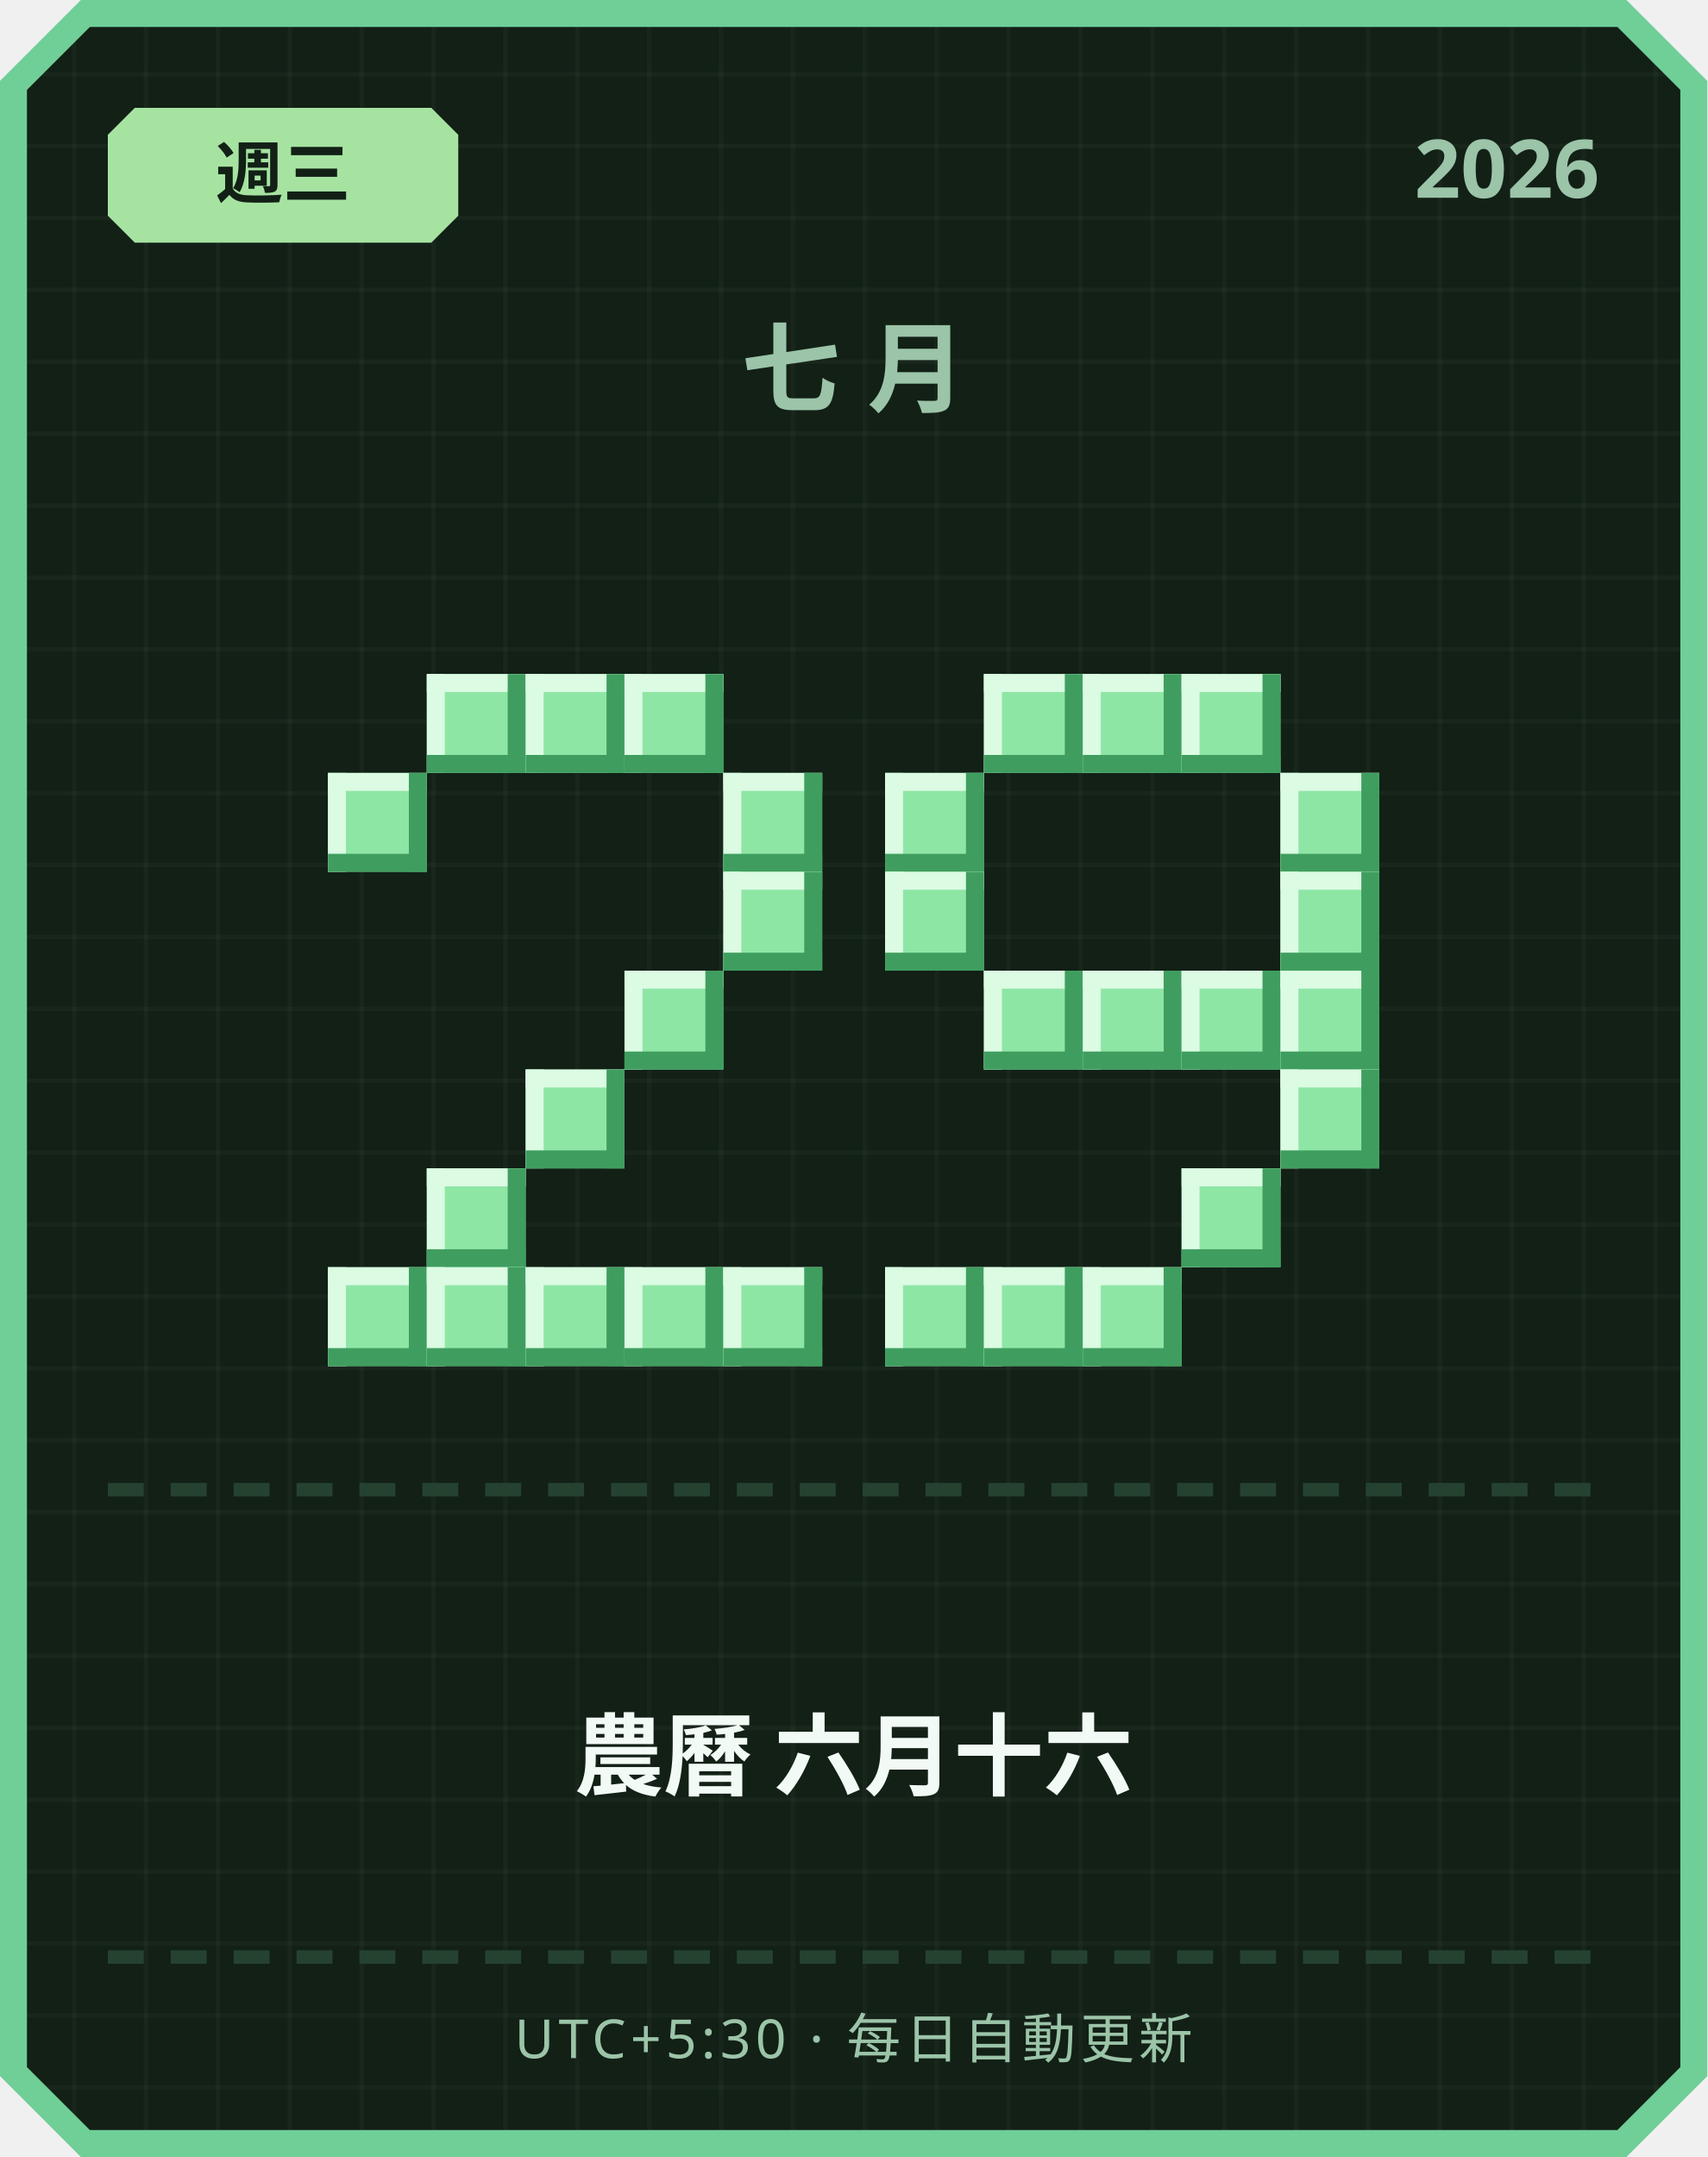
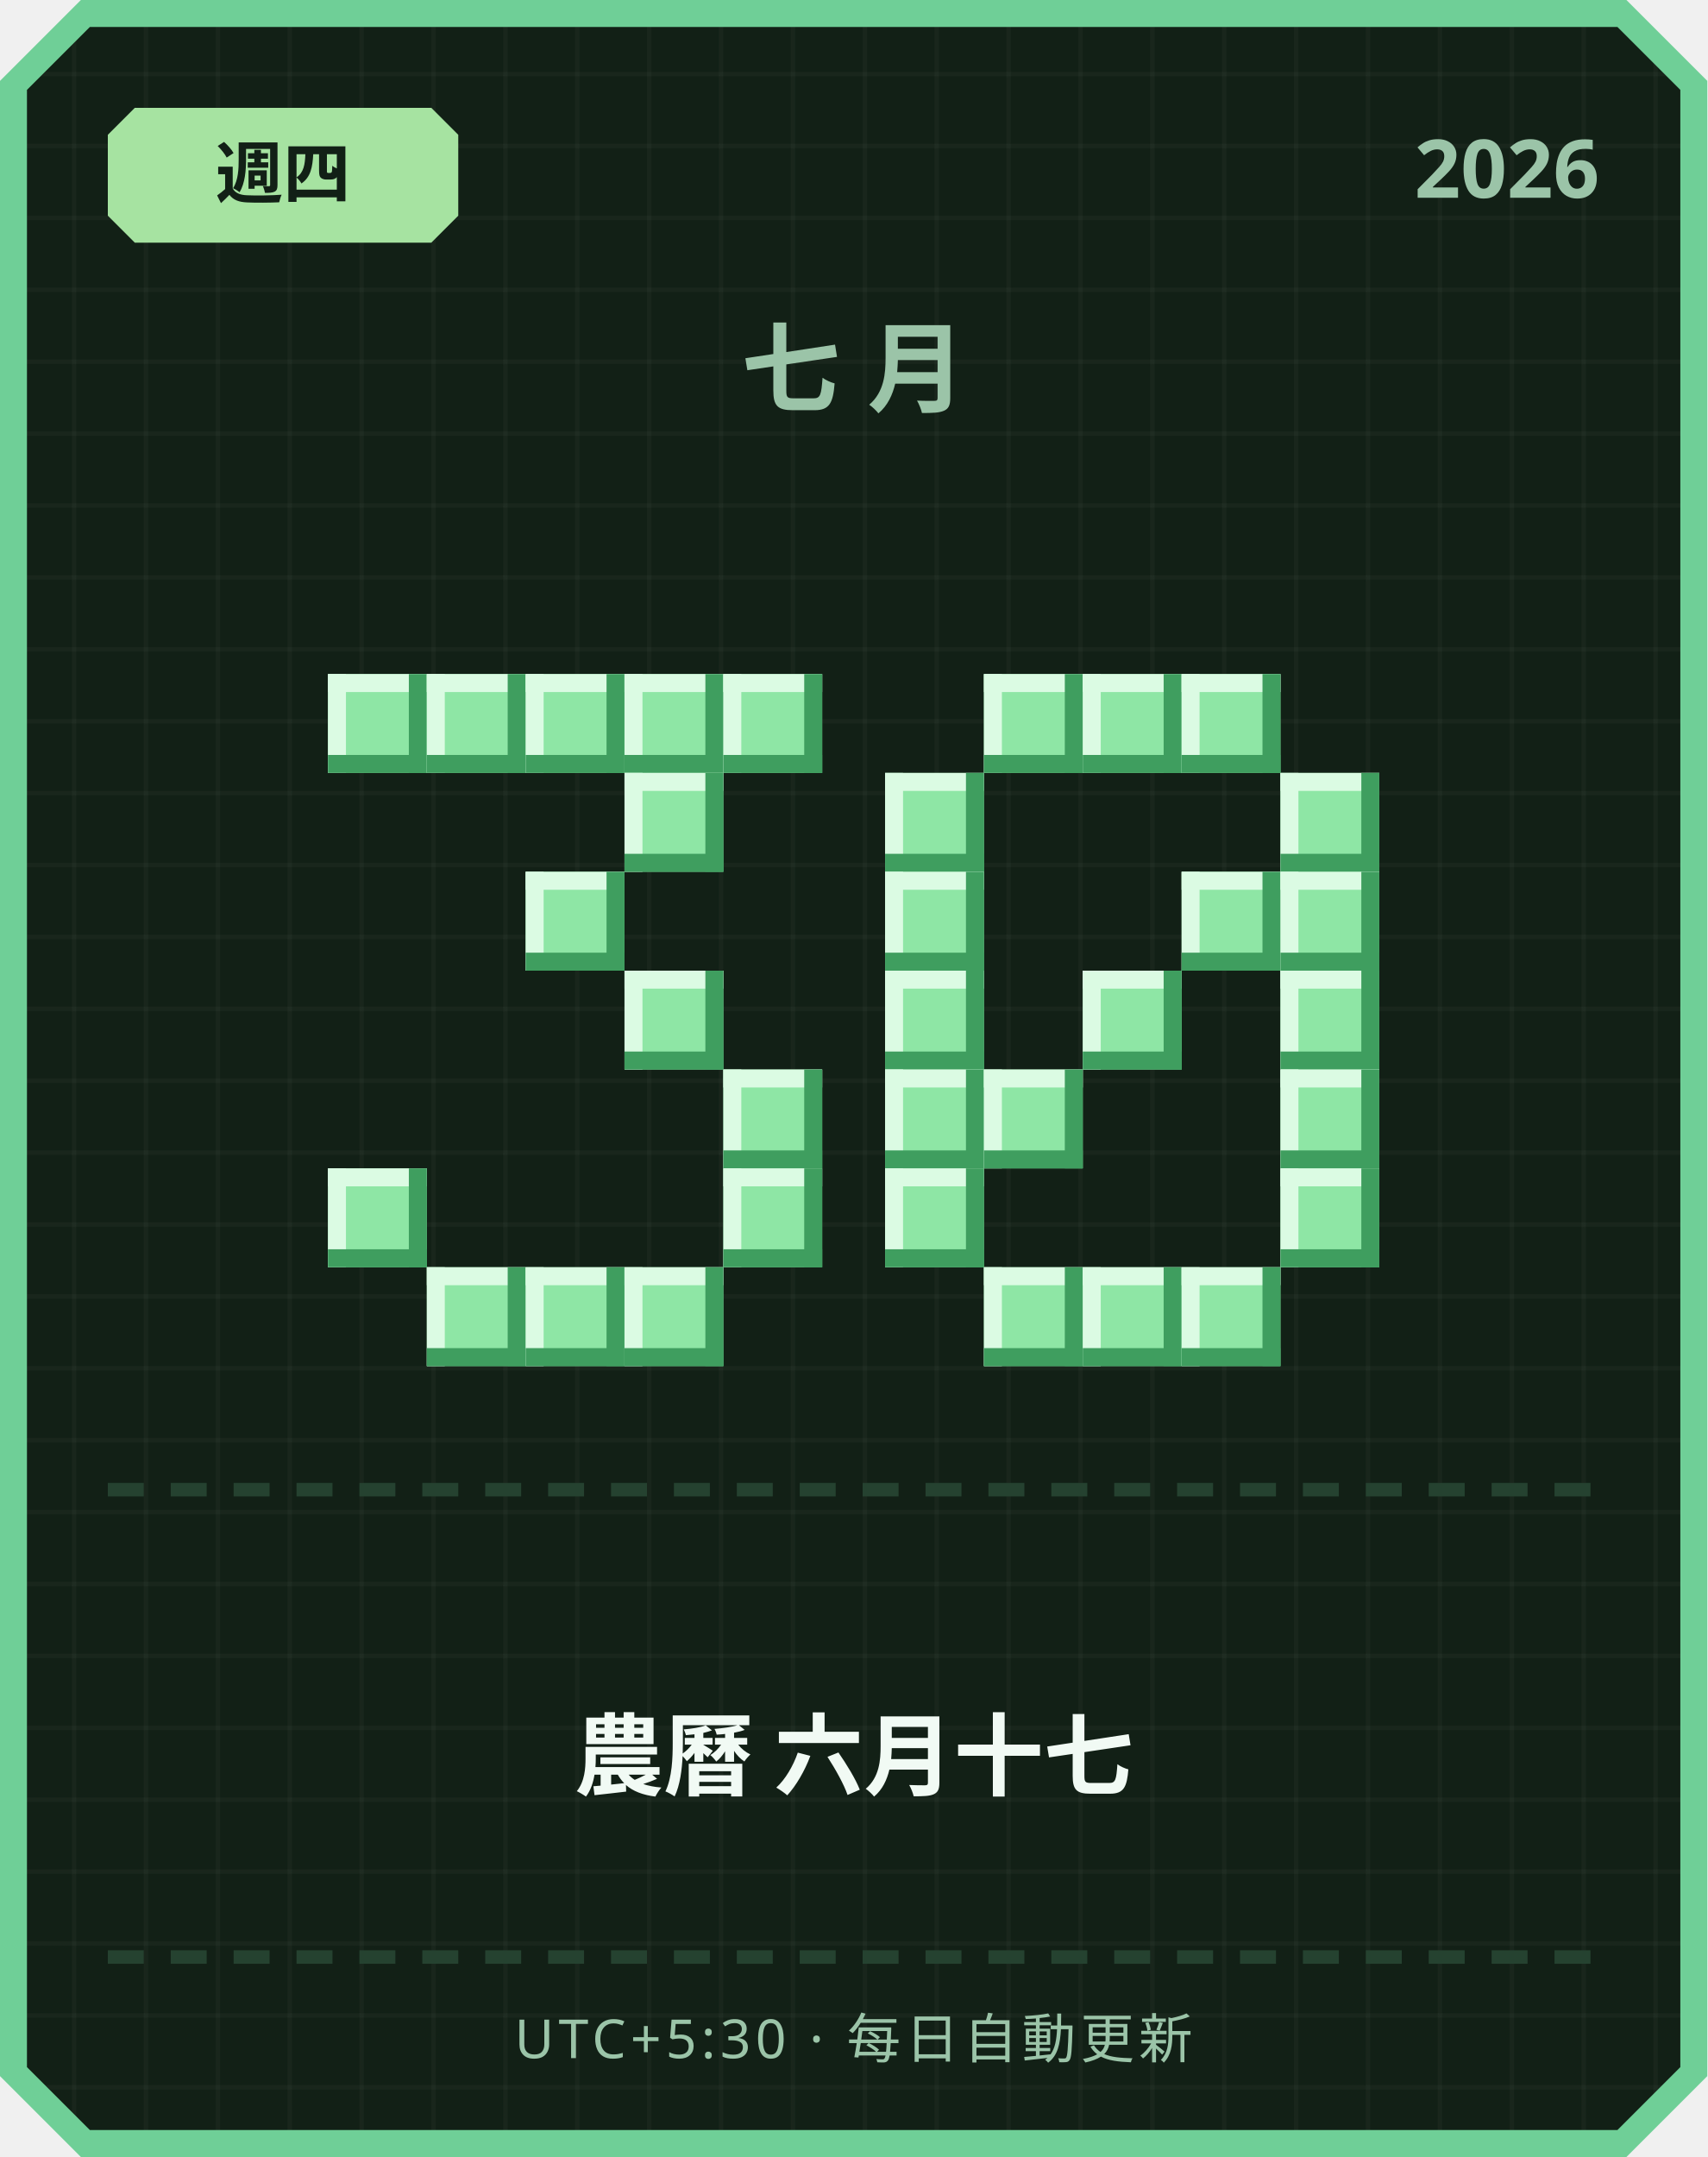
<svg xmlns="http://www.w3.org/2000/svg" width="380" height="480" viewBox="0 0 380 480">
  <defs>
    <pattern id="grid" width="16" height="16" patternUnits="userSpaceOnUse">
      <rect width="16" height="16" fill="#122016" />
      <rect width="1" height="16" fill="#ffffff" opacity="0.03" />
      <rect width="16" height="1" fill="#ffffff" opacity="0.03" />
    </pattern>
  </defs>
  <path d="M 18,0 L 362,0 L 380,18 L 380,462 L 362,480 L 18,480 L 0,462 L 0,18 Z" fill="#6fcf97" />
  <path d="M 20,6 L 360,6 L 374,20 L 374,460 L 360,474 L 20,474 L 6,460 L 6,20 Z" fill="url(#grid)" />
  <path d="M 30,24 L 96,24 L 102,30 L 102,48 L 96,54 L 30,54 L 24,48 L 24,30 Z" fill="#a6e3a1" />
-   <text x="63" y="44" text-anchor="middle" font-family="'Segoe UI', sans-serif" font-size="15" font-weight="700" fill="#122016">週三</text>
+   <text x="63" y="44" text-anchor="middle" font-family="'Segoe UI', sans-serif" font-size="15" font-weight="700" fill="#122016">週四</text>
  <text x="356" y="44" text-anchor="end" font-family="'Segoe UI', sans-serif" font-size="18" font-weight="700" fill="#9bc4a8">2026</text>
  <text x="190" y="90" text-anchor="middle" font-family="'Segoe UI', sans-serif" font-size="22" font-weight="700" letter-spacing="6" fill="#9bc4a8">七月</text>
+   <rect x="73" y="150" width="22" height="22" fill="#8ee6a5" />
+   <rect x="73" y="150" width="22" height="4" fill="#dbfbe3" />
+   <rect x="73" y="150" width="4" height="22" fill="#dbfbe3" />
+   <rect x="73" y="168" width="22" height="4" fill="#3f9e5f" />
+   <rect x="91" y="150" width="4" height="22" fill="#3f9e5f" />
  <rect x="95" y="150" width="22" height="22" fill="#8ee6a5" />
  <rect x="95" y="150" width="22" height="4" fill="#dbfbe3" />
  <rect x="95" y="150" width="4" height="22" fill="#dbfbe3" />
  <rect x="95" y="168" width="22" height="4" fill="#3f9e5f" />
  <rect x="113" y="150" width="4" height="22" fill="#3f9e5f" />
  <rect x="117" y="150" width="22" height="22" fill="#8ee6a5" />
  <rect x="117" y="150" width="22" height="4" fill="#dbfbe3" />
  <rect x="117" y="150" width="4" height="22" fill="#dbfbe3" />
  <rect x="117" y="168" width="22" height="4" fill="#3f9e5f" />
  <rect x="135" y="150" width="4" height="22" fill="#3f9e5f" />
  <rect x="139" y="150" width="22" height="22" fill="#8ee6a5" />
  <rect x="139" y="150" width="22" height="4" fill="#dbfbe3" />
  <rect x="139" y="150" width="4" height="22" fill="#dbfbe3" />
  <rect x="139" y="168" width="22" height="4" fill="#3f9e5f" />
  <rect x="157" y="150" width="4" height="22" fill="#3f9e5f" />
-   <rect x="73" y="172" width="22" height="22" fill="#8ee6a5" />
-   <rect x="73" y="172" width="22" height="4" fill="#dbfbe3" />
-   <rect x="73" y="172" width="4" height="22" fill="#dbfbe3" />
-   <rect x="73" y="190" width="22" height="4" fill="#3f9e5f" />
-   <rect x="91" y="172" width="4" height="22" fill="#3f9e5f" />
-   <rect x="161" y="172" width="22" height="22" fill="#8ee6a5" />
-   <rect x="161" y="172" width="22" height="4" fill="#dbfbe3" />
-   <rect x="161" y="172" width="4" height="22" fill="#dbfbe3" />
-   <rect x="161" y="190" width="22" height="4" fill="#3f9e5f" />
-   <rect x="179" y="172" width="4" height="22" fill="#3f9e5f" />
-   <rect x="161" y="194" width="22" height="22" fill="#8ee6a5" />
-   <rect x="161" y="194" width="22" height="4" fill="#dbfbe3" />
-   <rect x="161" y="194" width="4" height="22" fill="#dbfbe3" />
-   <rect x="161" y="212" width="22" height="4" fill="#3f9e5f" />
-   <rect x="179" y="194" width="4" height="22" fill="#3f9e5f" />
+   <rect x="161" y="150" width="22" height="22" fill="#8ee6a5" />
+   <rect x="161" y="150" width="22" height="4" fill="#dbfbe3" />
+   <rect x="161" y="150" width="4" height="22" fill="#dbfbe3" />
+   <rect x="161" y="168" width="22" height="4" fill="#3f9e5f" />
+   <rect x="179" y="150" width="4" height="22" fill="#3f9e5f" />
+   <rect x="139" y="172" width="22" height="22" fill="#8ee6a5" />
+   <rect x="139" y="172" width="22" height="4" fill="#dbfbe3" />
+   <rect x="139" y="172" width="4" height="22" fill="#dbfbe3" />
+   <rect x="139" y="190" width="22" height="4" fill="#3f9e5f" />
+   <rect x="157" y="172" width="4" height="22" fill="#3f9e5f" />
+   <rect x="117" y="194" width="22" height="22" fill="#8ee6a5" />
+   <rect x="117" y="194" width="22" height="4" fill="#dbfbe3" />
+   <rect x="117" y="194" width="4" height="22" fill="#dbfbe3" />
+   <rect x="117" y="212" width="22" height="4" fill="#3f9e5f" />
+   <rect x="135" y="194" width="4" height="22" fill="#3f9e5f" />
  <rect x="139" y="216" width="22" height="22" fill="#8ee6a5" />
  <rect x="139" y="216" width="22" height="4" fill="#dbfbe3" />
  <rect x="139" y="216" width="4" height="22" fill="#dbfbe3" />
  <rect x="139" y="234" width="22" height="4" fill="#3f9e5f" />
  <rect x="157" y="216" width="4" height="22" fill="#3f9e5f" />
-   <rect x="117" y="238" width="22" height="22" fill="#8ee6a5" />
-   <rect x="117" y="238" width="22" height="4" fill="#dbfbe3" />
-   <rect x="117" y="238" width="4" height="22" fill="#dbfbe3" />
-   <rect x="117" y="256" width="22" height="4" fill="#3f9e5f" />
-   <rect x="135" y="238" width="4" height="22" fill="#3f9e5f" />
-   <rect x="95" y="260" width="22" height="22" fill="#8ee6a5" />
-   <rect x="95" y="260" width="22" height="4" fill="#dbfbe3" />
-   <rect x="95" y="260" width="4" height="22" fill="#dbfbe3" />
-   <rect x="95" y="278" width="22" height="4" fill="#3f9e5f" />
-   <rect x="113" y="260" width="4" height="22" fill="#3f9e5f" />
-   <rect x="73" y="282" width="22" height="22" fill="#8ee6a5" />
-   <rect x="73" y="282" width="22" height="4" fill="#dbfbe3" />
-   <rect x="73" y="282" width="4" height="22" fill="#dbfbe3" />
-   <rect x="73" y="300" width="22" height="4" fill="#3f9e5f" />
-   <rect x="91" y="282" width="4" height="22" fill="#3f9e5f" />
+   <rect x="161" y="238" width="22" height="22" fill="#8ee6a5" />
+   <rect x="161" y="238" width="22" height="4" fill="#dbfbe3" />
+   <rect x="161" y="238" width="4" height="22" fill="#dbfbe3" />
+   <rect x="161" y="256" width="22" height="4" fill="#3f9e5f" />
+   <rect x="179" y="238" width="4" height="22" fill="#3f9e5f" />
+   <rect x="73" y="260" width="22" height="22" fill="#8ee6a5" />
+   <rect x="73" y="260" width="22" height="4" fill="#dbfbe3" />
+   <rect x="73" y="260" width="4" height="22" fill="#dbfbe3" />
+   <rect x="73" y="278" width="22" height="4" fill="#3f9e5f" />
+   <rect x="91" y="260" width="4" height="22" fill="#3f9e5f" />
+   <rect x="161" y="260" width="22" height="22" fill="#8ee6a5" />
+   <rect x="161" y="260" width="22" height="4" fill="#dbfbe3" />
+   <rect x="161" y="260" width="4" height="22" fill="#dbfbe3" />
+   <rect x="161" y="278" width="22" height="4" fill="#3f9e5f" />
+   <rect x="179" y="260" width="4" height="22" fill="#3f9e5f" />
  <rect x="95" y="282" width="22" height="22" fill="#8ee6a5" />
  <rect x="95" y="282" width="22" height="4" fill="#dbfbe3" />
  <rect x="95" y="282" width="4" height="22" fill="#dbfbe3" />
  <rect x="95" y="300" width="22" height="4" fill="#3f9e5f" />
  <rect x="113" y="282" width="4" height="22" fill="#3f9e5f" />
  <rect x="117" y="282" width="22" height="22" fill="#8ee6a5" />
  <rect x="117" y="282" width="22" height="4" fill="#dbfbe3" />
  <rect x="117" y="282" width="4" height="22" fill="#dbfbe3" />
  <rect x="117" y="300" width="22" height="4" fill="#3f9e5f" />
  <rect x="135" y="282" width="4" height="22" fill="#3f9e5f" />
  <rect x="139" y="282" width="22" height="22" fill="#8ee6a5" />
  <rect x="139" y="282" width="22" height="4" fill="#dbfbe3" />
  <rect x="139" y="282" width="4" height="22" fill="#dbfbe3" />
  <rect x="139" y="300" width="22" height="4" fill="#3f9e5f" />
  <rect x="157" y="282" width="4" height="22" fill="#3f9e5f" />
-   <rect x="161" y="282" width="22" height="22" fill="#8ee6a5" />
-   <rect x="161" y="282" width="22" height="4" fill="#dbfbe3" />
-   <rect x="161" y="282" width="4" height="22" fill="#dbfbe3" />
-   <rect x="161" y="300" width="22" height="4" fill="#3f9e5f" />
-   <rect x="179" y="282" width="4" height="22" fill="#3f9e5f" />
  <rect x="219" y="150" width="22" height="22" fill="#8ee6a5" />
  <rect x="219" y="150" width="22" height="4" fill="#dbfbe3" />
  <rect x="219" y="150" width="4" height="22" fill="#dbfbe3" />
  <rect x="219" y="168" width="22" height="4" fill="#3f9e5f" />
  <rect x="237" y="150" width="4" height="22" fill="#3f9e5f" />
  <rect x="241" y="150" width="22" height="22" fill="#8ee6a5" />
  <rect x="241" y="150" width="22" height="4" fill="#dbfbe3" />
  <rect x="241" y="150" width="4" height="22" fill="#dbfbe3" />
  <rect x="241" y="168" width="22" height="4" fill="#3f9e5f" />
  <rect x="259" y="150" width="4" height="22" fill="#3f9e5f" />
  <rect x="263" y="150" width="22" height="22" fill="#8ee6a5" />
  <rect x="263" y="150" width="22" height="4" fill="#dbfbe3" />
  <rect x="263" y="150" width="4" height="22" fill="#dbfbe3" />
  <rect x="263" y="168" width="22" height="4" fill="#3f9e5f" />
  <rect x="281" y="150" width="4" height="22" fill="#3f9e5f" />
  <rect x="197" y="172" width="22" height="22" fill="#8ee6a5" />
  <rect x="197" y="172" width="22" height="4" fill="#dbfbe3" />
  <rect x="197" y="172" width="4" height="22" fill="#dbfbe3" />
  <rect x="197" y="190" width="22" height="4" fill="#3f9e5f" />
  <rect x="215" y="172" width="4" height="22" fill="#3f9e5f" />
  <rect x="285" y="172" width="22" height="22" fill="#8ee6a5" />
  <rect x="285" y="172" width="22" height="4" fill="#dbfbe3" />
  <rect x="285" y="172" width="4" height="22" fill="#dbfbe3" />
  <rect x="285" y="190" width="22" height="4" fill="#3f9e5f" />
  <rect x="303" y="172" width="4" height="22" fill="#3f9e5f" />
  <rect x="197" y="194" width="22" height="22" fill="#8ee6a5" />
  <rect x="197" y="194" width="22" height="4" fill="#dbfbe3" />
  <rect x="197" y="194" width="4" height="22" fill="#dbfbe3" />
  <rect x="197" y="212" width="22" height="4" fill="#3f9e5f" />
  <rect x="215" y="194" width="4" height="22" fill="#3f9e5f" />
+   <rect x="263" y="194" width="22" height="22" fill="#8ee6a5" />
+   <rect x="263" y="194" width="22" height="4" fill="#dbfbe3" />
+   <rect x="263" y="194" width="4" height="22" fill="#dbfbe3" />
+   <rect x="263" y="212" width="22" height="4" fill="#3f9e5f" />
+   <rect x="281" y="194" width="4" height="22" fill="#3f9e5f" />
  <rect x="285" y="194" width="22" height="22" fill="#8ee6a5" />
  <rect x="285" y="194" width="22" height="4" fill="#dbfbe3" />
  <rect x="285" y="194" width="4" height="22" fill="#dbfbe3" />
  <rect x="285" y="212" width="22" height="4" fill="#3f9e5f" />
  <rect x="303" y="194" width="4" height="22" fill="#3f9e5f" />
-   <rect x="219" y="216" width="22" height="22" fill="#8ee6a5" />
-   <rect x="219" y="216" width="22" height="4" fill="#dbfbe3" />
-   <rect x="219" y="216" width="4" height="22" fill="#dbfbe3" />
-   <rect x="219" y="234" width="22" height="4" fill="#3f9e5f" />
-   <rect x="237" y="216" width="4" height="22" fill="#3f9e5f" />
+   <rect x="197" y="216" width="22" height="22" fill="#8ee6a5" />
+   <rect x="197" y="216" width="22" height="4" fill="#dbfbe3" />
+   <rect x="197" y="216" width="4" height="22" fill="#dbfbe3" />
+   <rect x="197" y="234" width="22" height="4" fill="#3f9e5f" />
+   <rect x="215" y="216" width="4" height="22" fill="#3f9e5f" />
  <rect x="241" y="216" width="22" height="22" fill="#8ee6a5" />
  <rect x="241" y="216" width="22" height="4" fill="#dbfbe3" />
  <rect x="241" y="216" width="4" height="22" fill="#dbfbe3" />
  <rect x="241" y="234" width="22" height="4" fill="#3f9e5f" />
  <rect x="259" y="216" width="4" height="22" fill="#3f9e5f" />
-   <rect x="263" y="216" width="22" height="22" fill="#8ee6a5" />
-   <rect x="263" y="216" width="22" height="4" fill="#dbfbe3" />
-   <rect x="263" y="216" width="4" height="22" fill="#dbfbe3" />
-   <rect x="263" y="234" width="22" height="4" fill="#3f9e5f" />
-   <rect x="281" y="216" width="4" height="22" fill="#3f9e5f" />
  <rect x="285" y="216" width="22" height="22" fill="#8ee6a5" />
  <rect x="285" y="216" width="22" height="4" fill="#dbfbe3" />
  <rect x="285" y="216" width="4" height="22" fill="#dbfbe3" />
  <rect x="285" y="234" width="22" height="4" fill="#3f9e5f" />
  <rect x="303" y="216" width="4" height="22" fill="#3f9e5f" />
+   <rect x="197" y="238" width="22" height="22" fill="#8ee6a5" />
+   <rect x="197" y="238" width="22" height="4" fill="#dbfbe3" />
+   <rect x="197" y="238" width="4" height="22" fill="#dbfbe3" />
+   <rect x="197" y="256" width="22" height="4" fill="#3f9e5f" />
+   <rect x="215" y="238" width="4" height="22" fill="#3f9e5f" />
+   <rect x="219" y="238" width="22" height="22" fill="#8ee6a5" />
+   <rect x="219" y="238" width="22" height="4" fill="#dbfbe3" />
+   <rect x="219" y="238" width="4" height="22" fill="#dbfbe3" />
+   <rect x="219" y="256" width="22" height="4" fill="#3f9e5f" />
+   <rect x="237" y="238" width="4" height="22" fill="#3f9e5f" />
  <rect x="285" y="238" width="22" height="22" fill="#8ee6a5" />
  <rect x="285" y="238" width="22" height="4" fill="#dbfbe3" />
  <rect x="285" y="238" width="4" height="22" fill="#dbfbe3" />
  <rect x="285" y="256" width="22" height="4" fill="#3f9e5f" />
  <rect x="303" y="238" width="4" height="22" fill="#3f9e5f" />
-   <rect x="263" y="260" width="22" height="22" fill="#8ee6a5" />
-   <rect x="263" y="260" width="22" height="4" fill="#dbfbe3" />
-   <rect x="263" y="260" width="4" height="22" fill="#dbfbe3" />
-   <rect x="263" y="278" width="22" height="4" fill="#3f9e5f" />
-   <rect x="281" y="260" width="4" height="22" fill="#3f9e5f" />
-   <rect x="197" y="282" width="22" height="22" fill="#8ee6a5" />
-   <rect x="197" y="282" width="22" height="4" fill="#dbfbe3" />
-   <rect x="197" y="282" width="4" height="22" fill="#dbfbe3" />
-   <rect x="197" y="300" width="22" height="4" fill="#3f9e5f" />
-   <rect x="215" y="282" width="4" height="22" fill="#3f9e5f" />
+   <rect x="197" y="260" width="22" height="22" fill="#8ee6a5" />
+   <rect x="197" y="260" width="22" height="4" fill="#dbfbe3" />
+   <rect x="197" y="260" width="4" height="22" fill="#dbfbe3" />
+   <rect x="197" y="278" width="22" height="4" fill="#3f9e5f" />
+   <rect x="215" y="260" width="4" height="22" fill="#3f9e5f" />
+   <rect x="285" y="260" width="22" height="22" fill="#8ee6a5" />
+   <rect x="285" y="260" width="22" height="4" fill="#dbfbe3" />
+   <rect x="285" y="260" width="4" height="22" fill="#dbfbe3" />
+   <rect x="285" y="278" width="22" height="4" fill="#3f9e5f" />
+   <rect x="303" y="260" width="4" height="22" fill="#3f9e5f" />
  <rect x="219" y="282" width="22" height="22" fill="#8ee6a5" />
  <rect x="219" y="282" width="22" height="4" fill="#dbfbe3" />
  <rect x="219" y="282" width="4" height="22" fill="#dbfbe3" />
  <rect x="219" y="300" width="22" height="4" fill="#3f9e5f" />
  <rect x="237" y="282" width="4" height="22" fill="#3f9e5f" />
  <rect x="241" y="282" width="22" height="22" fill="#8ee6a5" />
  <rect x="241" y="282" width="22" height="4" fill="#dbfbe3" />
  <rect x="241" y="282" width="4" height="22" fill="#dbfbe3" />
  <rect x="241" y="300" width="22" height="4" fill="#3f9e5f" />
  <rect x="259" y="282" width="4" height="22" fill="#3f9e5f" />
+   <rect x="263" y="282" width="22" height="22" fill="#8ee6a5" />
+   <rect x="263" y="282" width="22" height="4" fill="#dbfbe3" />
+   <rect x="263" y="282" width="4" height="22" fill="#dbfbe3" />
+   <rect x="263" y="300" width="22" height="4" fill="#3f9e5f" />
+   <rect x="281" y="282" width="4" height="22" fill="#3f9e5f" />
  <rect x="24" y="330" width="8" height="3" fill="#254230" />
  <rect x="38" y="330" width="8" height="3" fill="#254230" />
  <rect x="52" y="330" width="8" height="3" fill="#254230" />
  <rect x="66" y="330" width="8" height="3" fill="#254230" />
  <rect x="80" y="330" width="8" height="3" fill="#254230" />
  <rect x="94" y="330" width="8" height="3" fill="#254230" />
  <rect x="108" y="330" width="8" height="3" fill="#254230" />
  <rect x="122" y="330" width="8" height="3" fill="#254230" />
  <rect x="136" y="330" width="8" height="3" fill="#254230" />
  <rect x="150" y="330" width="8" height="3" fill="#254230" />
  <rect x="164" y="330" width="8" height="3" fill="#254230" />
  <rect x="178" y="330" width="8" height="3" fill="#254230" />
  <rect x="192" y="330" width="8" height="3" fill="#254230" />
  <rect x="206" y="330" width="8" height="3" fill="#254230" />
  <rect x="220" y="330" width="8" height="3" fill="#254230" />
  <rect x="234" y="330" width="8" height="3" fill="#254230" />
  <rect x="248" y="330" width="8" height="3" fill="#254230" />
  <rect x="262" y="330" width="8" height="3" fill="#254230" />
  <rect x="276" y="330" width="8" height="3" fill="#254230" />
  <rect x="290" y="330" width="8" height="3" fill="#254230" />
  <rect x="304" y="330" width="8" height="3" fill="#254230" />
  <rect x="318" y="330" width="8" height="3" fill="#254230" />
  <rect x="332" y="330" width="8" height="3" fill="#254230" />
  <rect x="346" y="330" width="8" height="3" fill="#254230" />
-   <text x="190" y="398" text-anchor="middle" font-family="'Segoe UI', 'Microsoft JhengHei', sans-serif" font-size="20" font-weight="700" fill="#f1faf4">農曆 六月十六</text>
+   <text x="190" y="398" text-anchor="middle" font-family="'Segoe UI', 'Microsoft JhengHei', sans-serif" font-size="20" font-weight="700" fill="#f1faf4">農曆 六月十七</text>
  <rect x="24" y="434" width="8" height="3" fill="#254230" />
  <rect x="38" y="434" width="8" height="3" fill="#254230" />
  <rect x="52" y="434" width="8" height="3" fill="#254230" />
  <rect x="66" y="434" width="8" height="3" fill="#254230" />
  <rect x="80" y="434" width="8" height="3" fill="#254230" />
  <rect x="94" y="434" width="8" height="3" fill="#254230" />
  <rect x="108" y="434" width="8" height="3" fill="#254230" />
  <rect x="122" y="434" width="8" height="3" fill="#254230" />
  <rect x="136" y="434" width="8" height="3" fill="#254230" />
  <rect x="150" y="434" width="8" height="3" fill="#254230" />
  <rect x="164" y="434" width="8" height="3" fill="#254230" />
  <rect x="178" y="434" width="8" height="3" fill="#254230" />
  <rect x="192" y="434" width="8" height="3" fill="#254230" />
  <rect x="206" y="434" width="8" height="3" fill="#254230" />
  <rect x="220" y="434" width="8" height="3" fill="#254230" />
  <rect x="234" y="434" width="8" height="3" fill="#254230" />
  <rect x="248" y="434" width="8" height="3" fill="#254230" />
  <rect x="262" y="434" width="8" height="3" fill="#254230" />
  <rect x="276" y="434" width="8" height="3" fill="#254230" />
  <rect x="290" y="434" width="8" height="3" fill="#254230" />
  <rect x="304" y="434" width="8" height="3" fill="#254230" />
  <rect x="318" y="434" width="8" height="3" fill="#254230" />
  <rect x="332" y="434" width="8" height="3" fill="#254230" />
  <rect x="346" y="434" width="8" height="3" fill="#254230" />
  <text x="190" y="458" text-anchor="middle" font-family="'Segoe UI', sans-serif" font-size="12" letter-spacing="1" fill="#9bc4a8">UTC+5:30 · 每日自動更新</text>
</svg>
